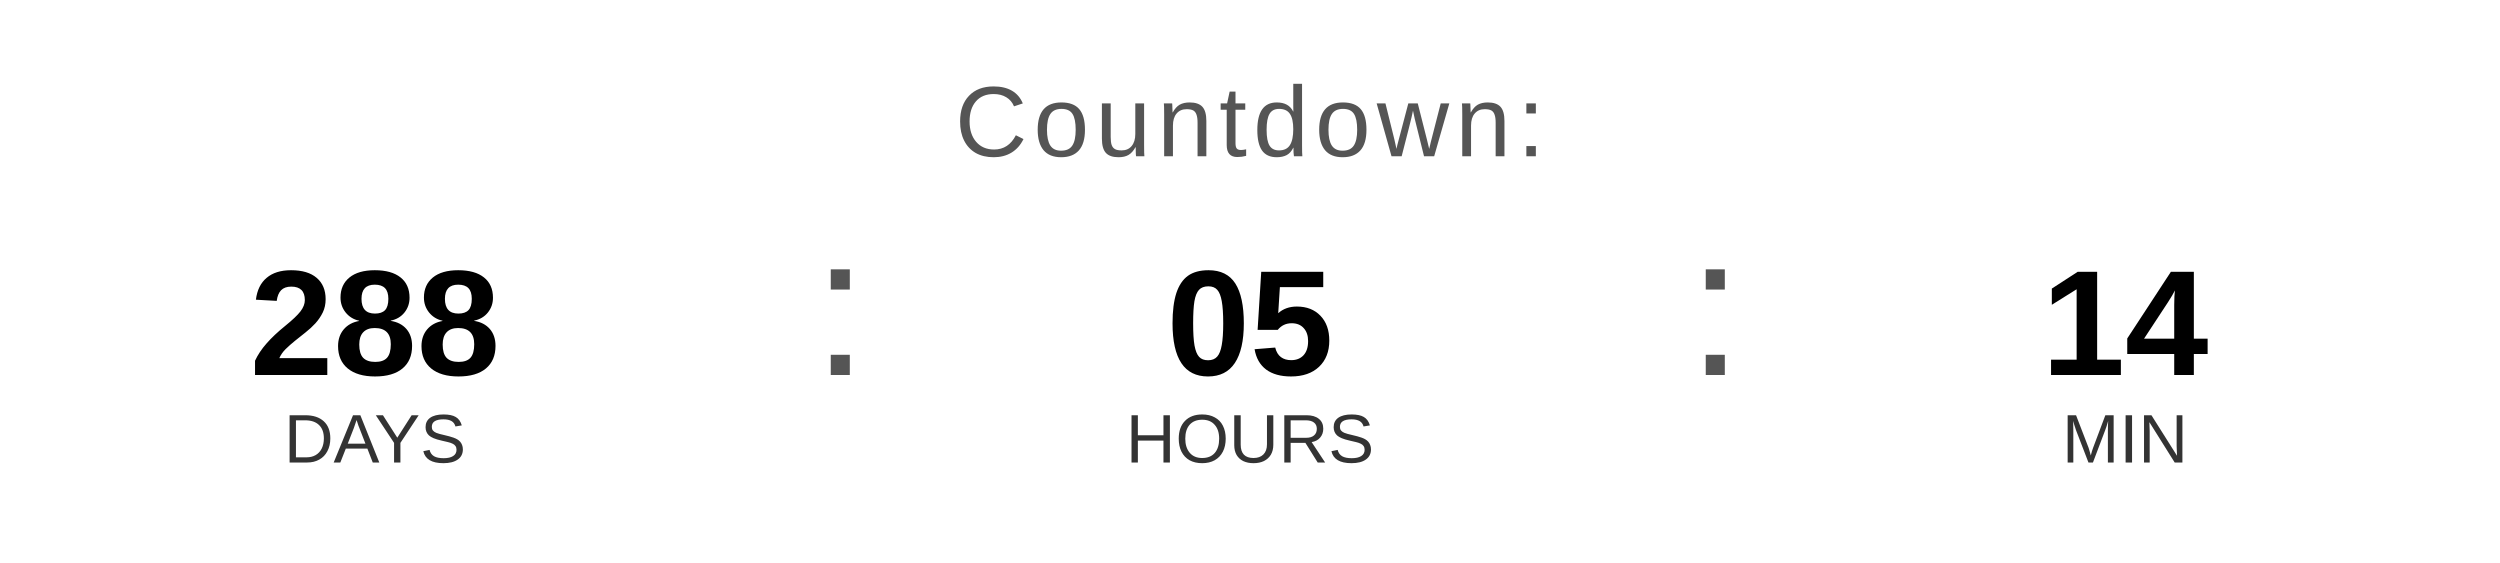
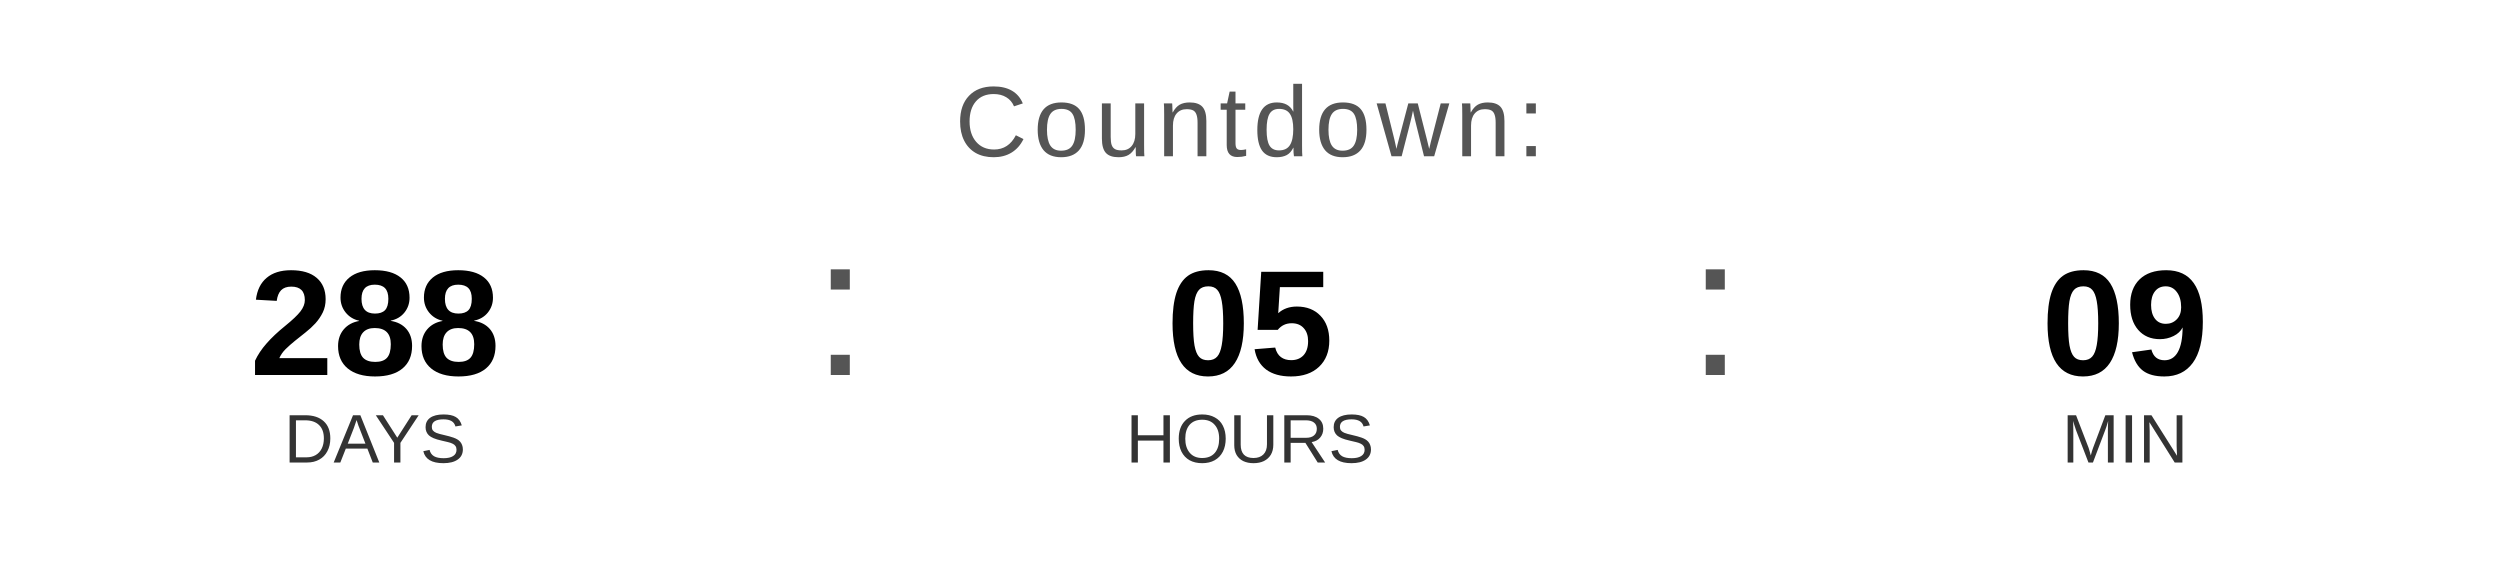
<svg xmlns="http://www.w3.org/2000/svg" width="400" height="90" viewBox="0 0 400 90">
  <text x="200" y="25" font-family="Arial, Helvetica, sans-serif" font-size="16" fill="#555555" text-anchor="middle" letter-spacing="1">
    Countdown:
  </text>
  <text x="60" y="60" font-family="Arial, Helvetica, sans-serif" font-size="24" font-weight="bold" fill="#000000" text-anchor="middle">288</text>
  <text x="60" y="74" font-family="Arial, Helvetica, sans-serif" font-size="11" fill="#333333" text-anchor="middle">DAYS</text>
  <text x="130" y="60" font-family="Arial, sans-serif" font-size="32" fill="#555555">:</text>
  <text x="200" y="60" font-family="Arial, Helvetica, sans-serif" font-size="24" font-weight="bold" fill="#000000" text-anchor="middle">05</text>
  <text x="200" y="74" font-family="Arial, Helvetica, sans-serif" font-size="11" fill="#333333" text-anchor="middle">HOURS</text>
  <text x="270" y="60" font-family="Arial, sans-serif" font-size="32" fill="#555555">:</text>
-   <text x="340" y="60" font-family="Arial, Helvetica, sans-serif" font-size="24" font-weight="bold" fill="#000000" text-anchor="middle">14</text>
+   <text x="340" y="60" font-family="Arial, Helvetica, sans-serif" font-size="24" font-weight="bold" fill="#000000" text-anchor="middle">09</text>
  <text x="340" y="74" font-family="Arial, Helvetica, sans-serif" font-size="11" fill="#333333" text-anchor="middle">MIN</text>
</svg>
